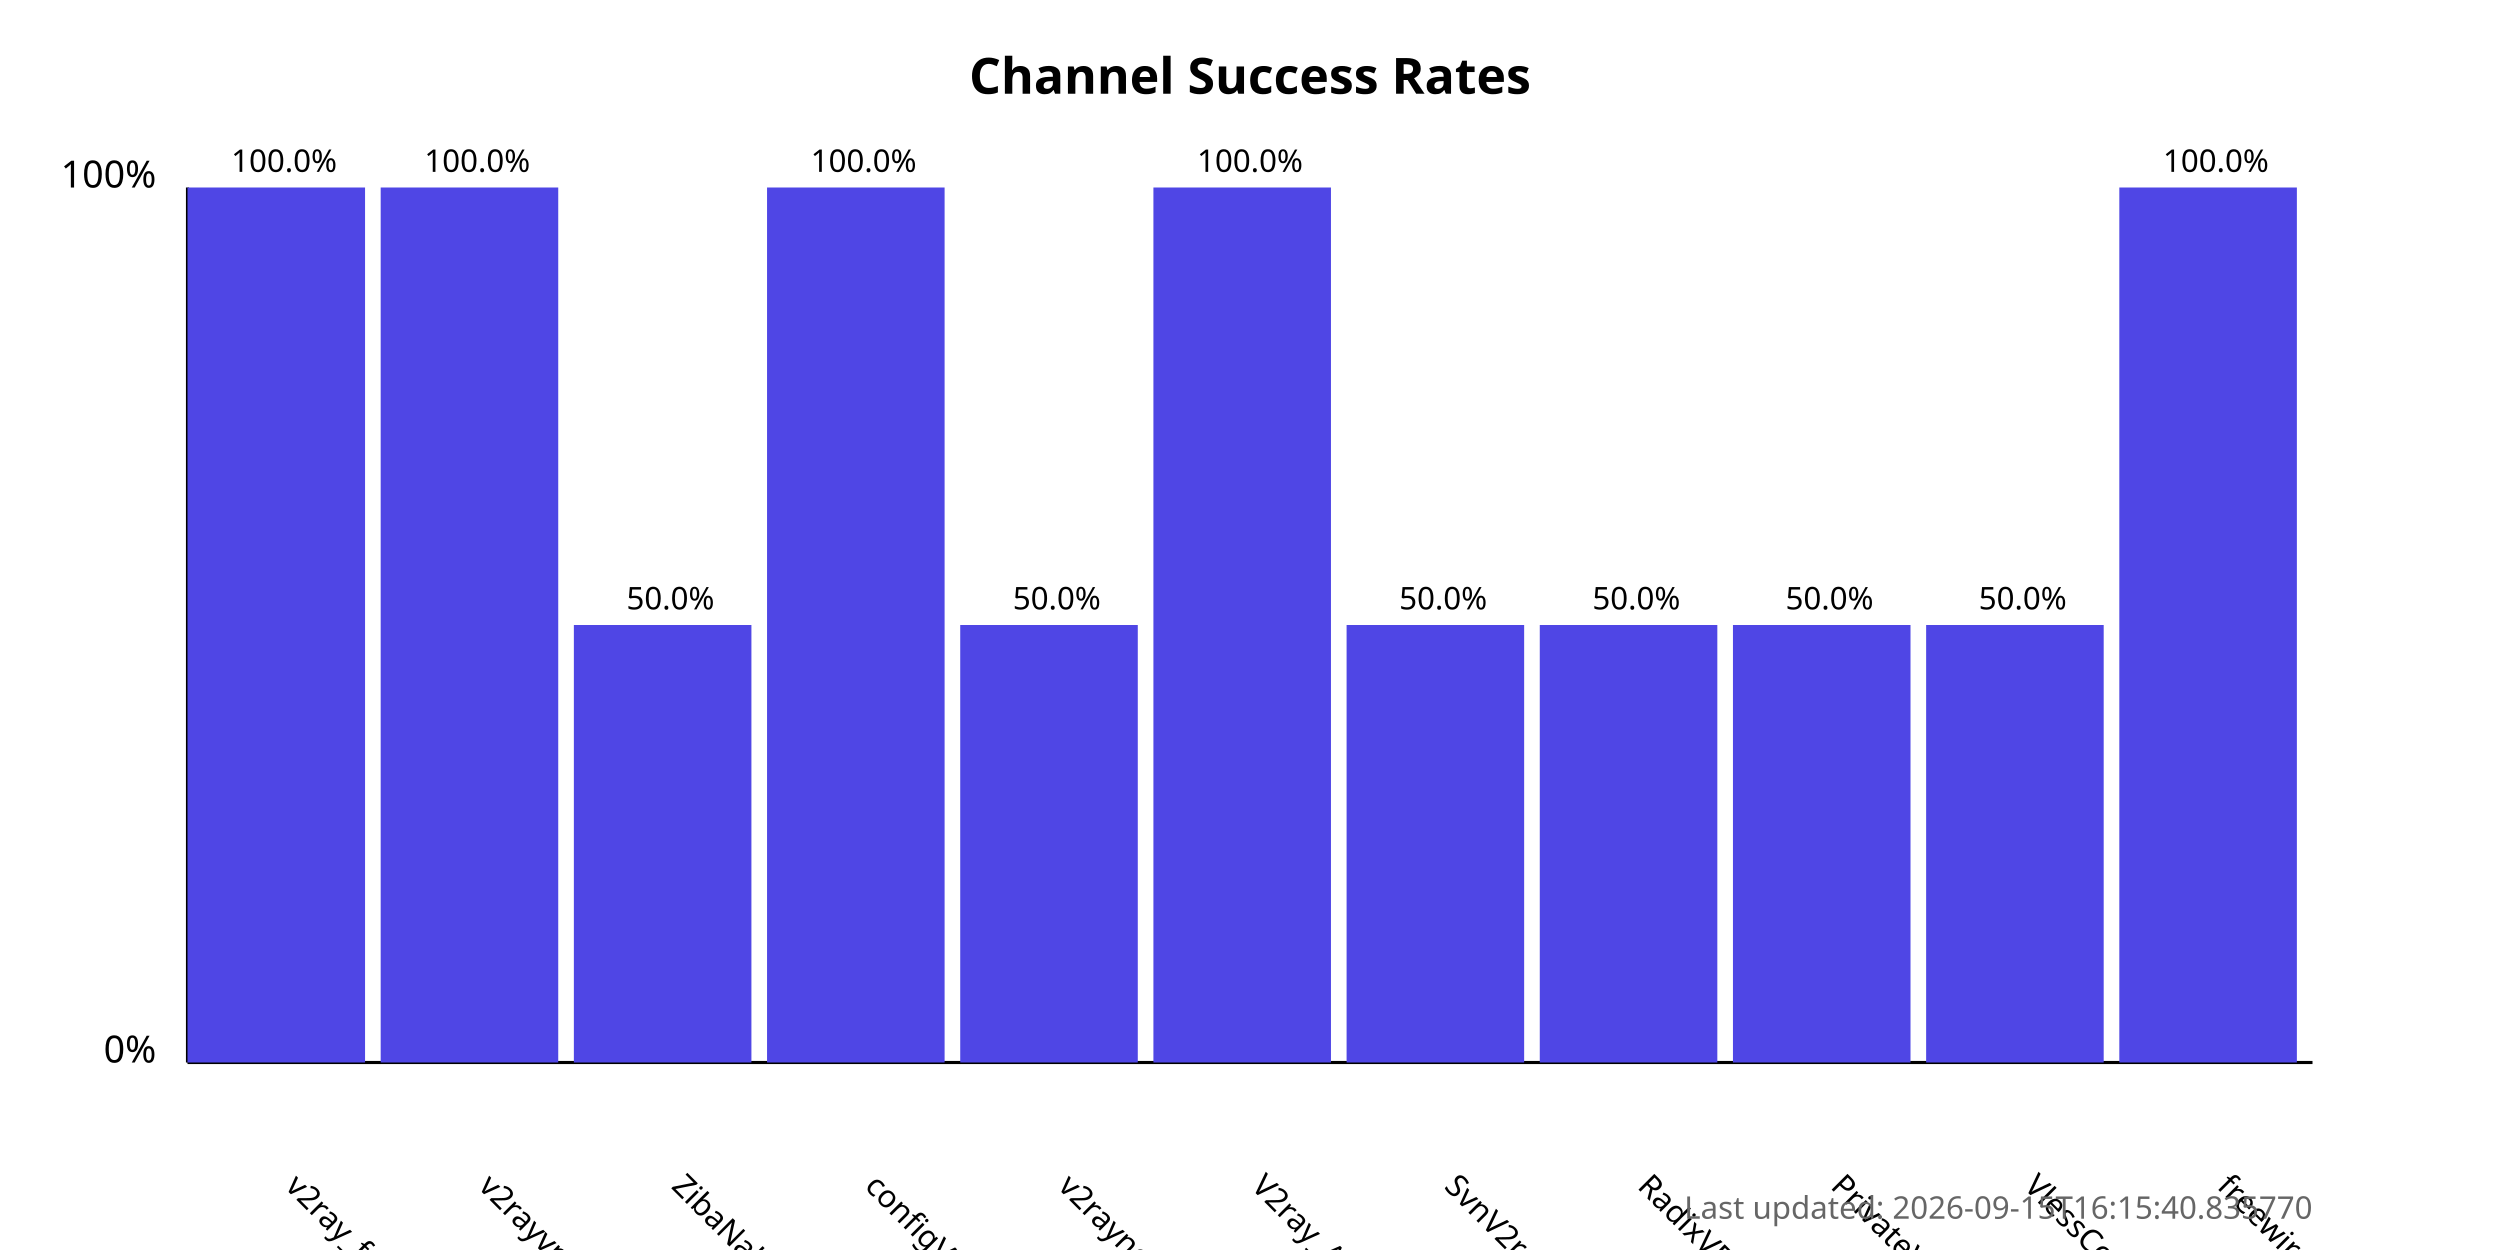
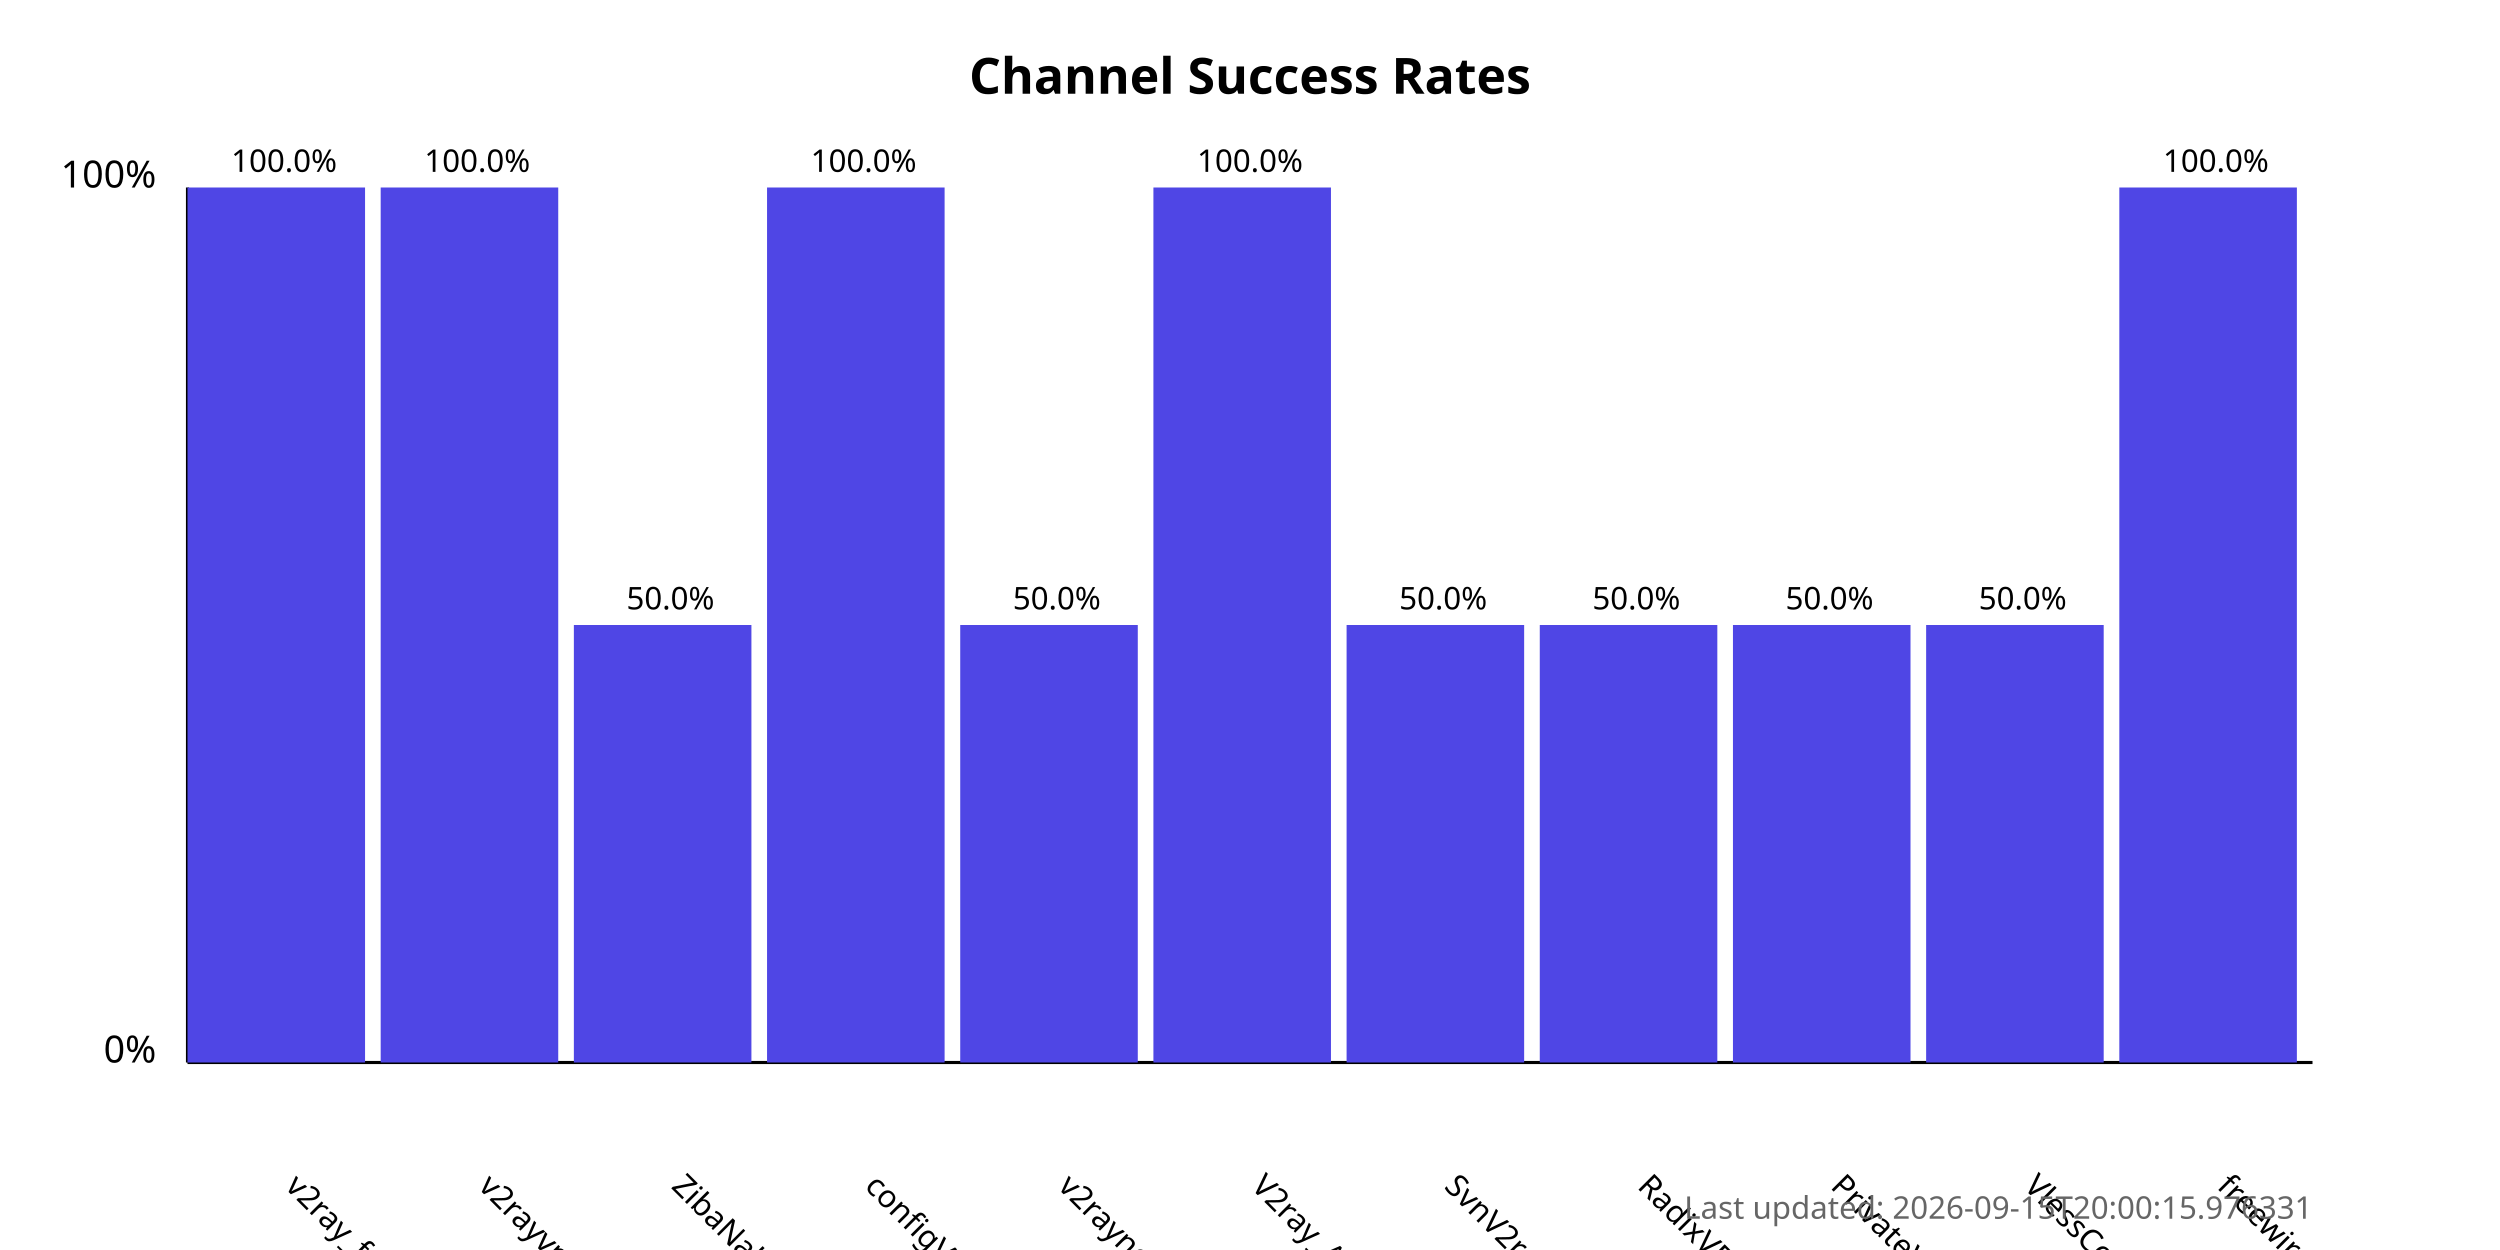
<svg xmlns="http://www.w3.org/2000/svg" width="800" height="400">
  <style>
            .chart-title { font: bold 16px sans-serif; }
            .axis-label { font: 12px sans-serif; }
            .tick-label { font: 10px sans-serif; }
            .bar { fill: #4f46e5; }
            .bar:hover { fill: #6366f1; }
            .timestamp { font: 10px sans-serif; fill: #666; }
        </style>
  <text x="400.0" y="30" text-anchor="middle" class="chart-title">
            Channel Success Rates
        </text>
  <line x1="60" y1="340" x2="60" y2="60" stroke="black" stroke-width="1" />
  <line x1="60" y1="340" x2="740" y2="340" stroke="black" stroke-width="1" />
  <text x="50" y="340" text-anchor="end" class="axis-label">0%</text>
  <text x="50" y="60" text-anchor="end" class="axis-label">100%</text>
  <g>
    <rect x="60" y="60.0" width="56.818" height="280.0" class="bar" />
    <text x="90.909" y="380" transform="rotate(45, 90.90909, 380)" text-anchor="start" class="tick-label">
                v2ray_free_conf
            </text>
    <text x="90.909" y="55.0" text-anchor="middle" class="tick-label">
                100.0%
            </text>
  </g>
  <g>
    <rect x="121.818" y="60.0" width="56.818" height="280.0" class="bar" />
    <text x="152.727" y="380" transform="rotate(45, 152.7273, 380)" text-anchor="start" class="tick-label">
                v2rayvpno
            </text>
    <text x="152.727" y="55.0" text-anchor="middle" class="tick-label">
                100.0%
            </text>
  </g>
  <g>
    <rect x="183.636" y="200.0" width="56.818" height="140.0" class="bar" />
    <text x="214.545" y="380" transform="rotate(45, 214.5455, 380)" text-anchor="start" class="tick-label">
                ZibaNabz
            </text>
    <text x="214.545" y="195.0" text-anchor="middle" class="tick-label">
                50.0%
            </text>
  </g>
  <g>
    <rect x="245.455" y="60.0" width="56.818" height="280.0" class="bar" />
    <text x="276.364" y="380" transform="rotate(45, 276.3636, 380)" text-anchor="start" class="tick-label">
                configV2rayForFree
            </text>
    <text x="276.364" y="55.0" text-anchor="middle" class="tick-label">
                100.0%
            </text>
  </g>
  <g>
    <rect x="307.273" y="200.0" width="56.818" height="140.0" class="bar" />
    <text x="338.182" y="380" transform="rotate(45, 338.1818, 380)" text-anchor="start" class="tick-label">
                v2rayngvpn
            </text>
    <text x="338.182" y="195.0" text-anchor="middle" class="tick-label">
                50.0%
            </text>
  </g>
  <g>
    <rect x="369.091" y="60.0" width="56.818" height="280.0" class="bar" />
    <text x="400.0" y="380" transform="rotate(45, 400.0, 380)" text-anchor="start" class="tick-label">
                V2ray_Alpha
            </text>
    <text x="400.0" y="55.0" text-anchor="middle" class="tick-label">
                100.0%
            </text>
  </g>
  <g>
    <rect x="430.909" y="200.0" width="56.818" height="140.0" class="bar" />
    <text x="461.818" y="380" transform="rotate(45, 461.8182, 380)" text-anchor="start" class="tick-label">
                SvnV2ray
            </text>
    <text x="461.818" y="195.0" text-anchor="middle" class="tick-label">
                50.0%
            </text>
  </g>
  <g>
    <rect x="492.727" y="200.0" width="56.818" height="140.0" class="bar" />
    <text x="523.636" y="380" transform="rotate(45, 523.6364, 380)" text-anchor="start" class="tick-label">
                RadixVPN
            </text>
    <text x="523.636" y="195.0" text-anchor="middle" class="tick-label">
                50.0%
            </text>
  </g>
  <g>
    <rect x="554.545" y="200.0" width="56.818" height="140.0" class="bar" />
    <text x="585.455" y="380" transform="rotate(45, 585.4545, 380)" text-anchor="start" class="tick-label">
                PrivateVPNs
            </text>
    <text x="585.455" y="195.0" text-anchor="middle" class="tick-label">
                50.0%
            </text>
  </g>
  <g>
    <rect x="616.364" y="200.0" width="56.818" height="140.0" class="bar" />
    <text x="647.273" y="380" transform="rotate(45, 647.2727, 380)" text-anchor="start" class="tick-label">
                VlessConfig
            </text>
    <text x="647.273" y="195.0" text-anchor="middle" class="tick-label">
                50.0%
            </text>
  </g>
  <g>
    <rect x="678.182" y="60.0" width="56.818" height="280.0" class="bar" />
    <text x="709.091" y="380" transform="rotate(45, 709.0909, 380)" text-anchor="start" class="tick-label">
                freewireguard
            </text>
    <text x="709.091" y="55.0" text-anchor="middle" class="tick-label">
                100.0%
            </text>
  </g>
  <text x="740" y="390" text-anchor="end" class="timestamp">
-             Last updated: 2026-09-15T16:15:40.835770
+             Last updated: 2026-09-15T20:00:15.976331
        </text>
</svg>
